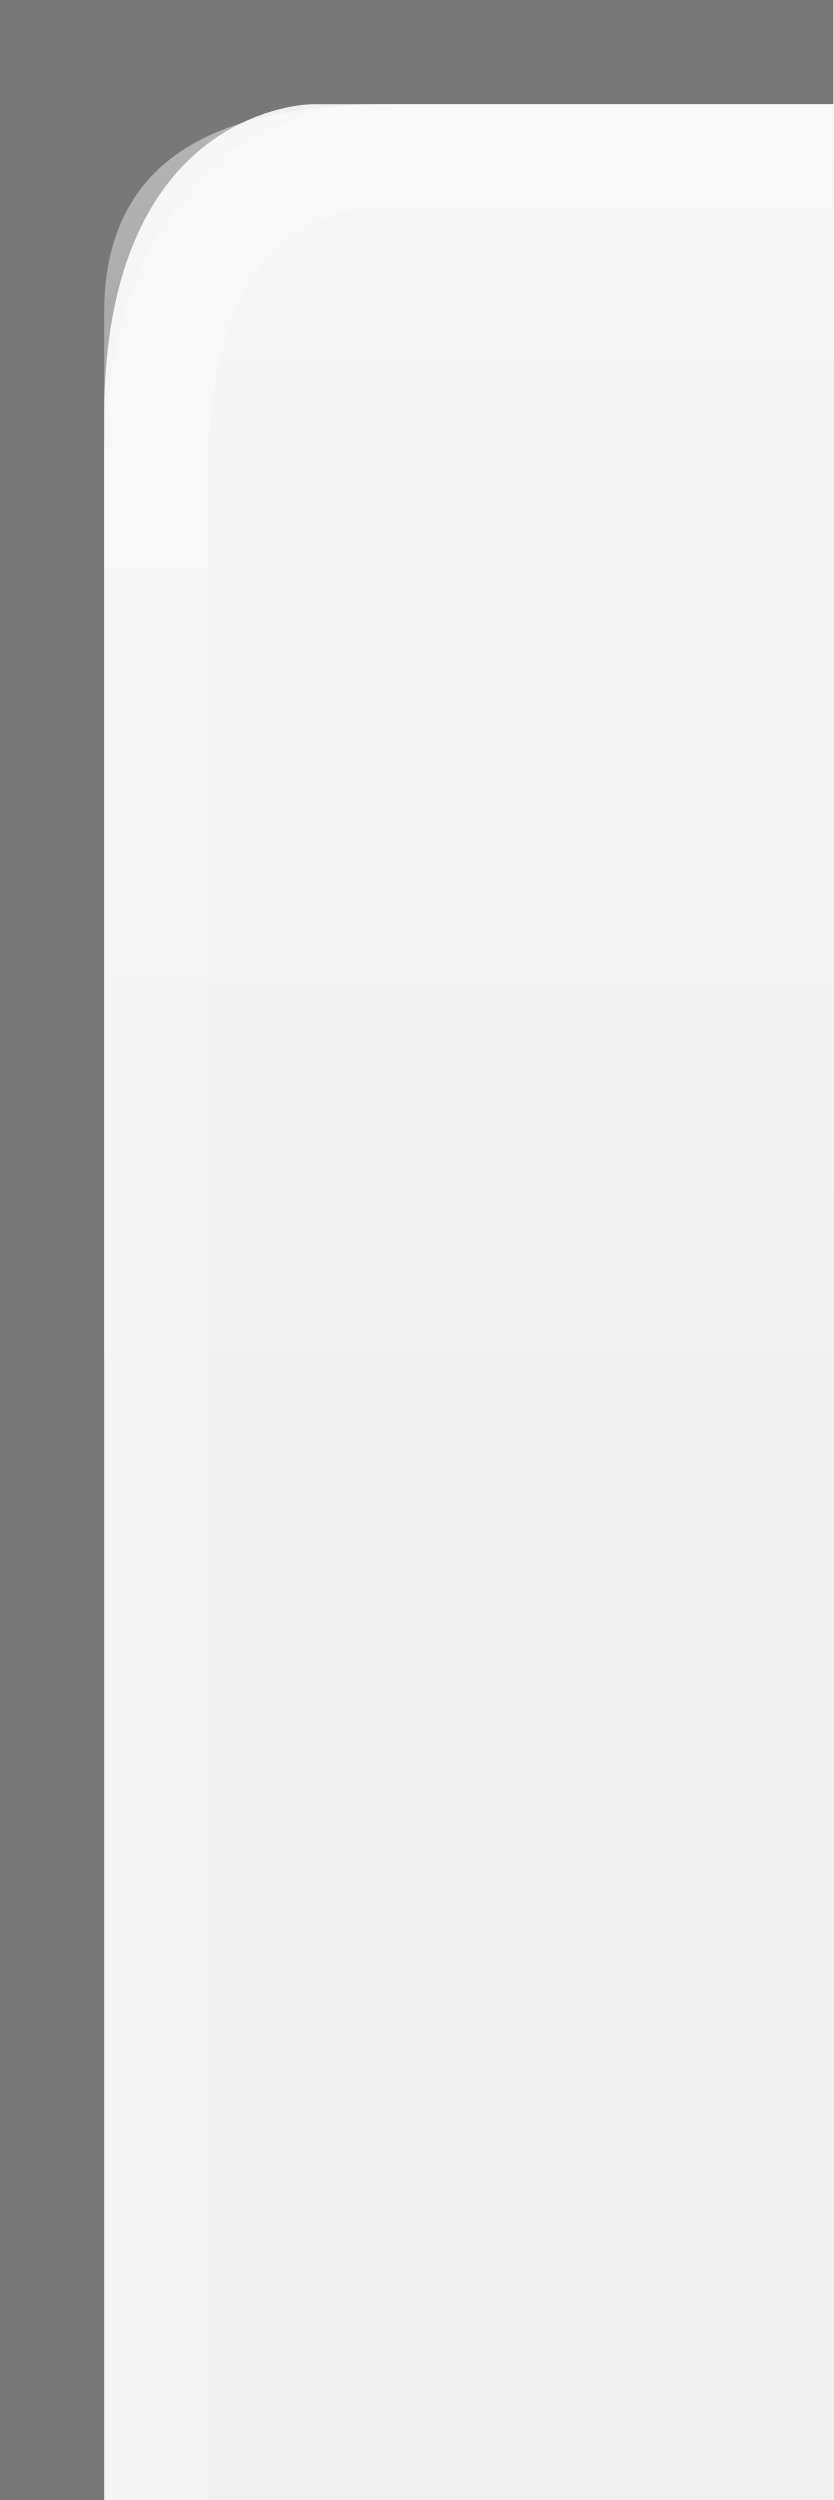
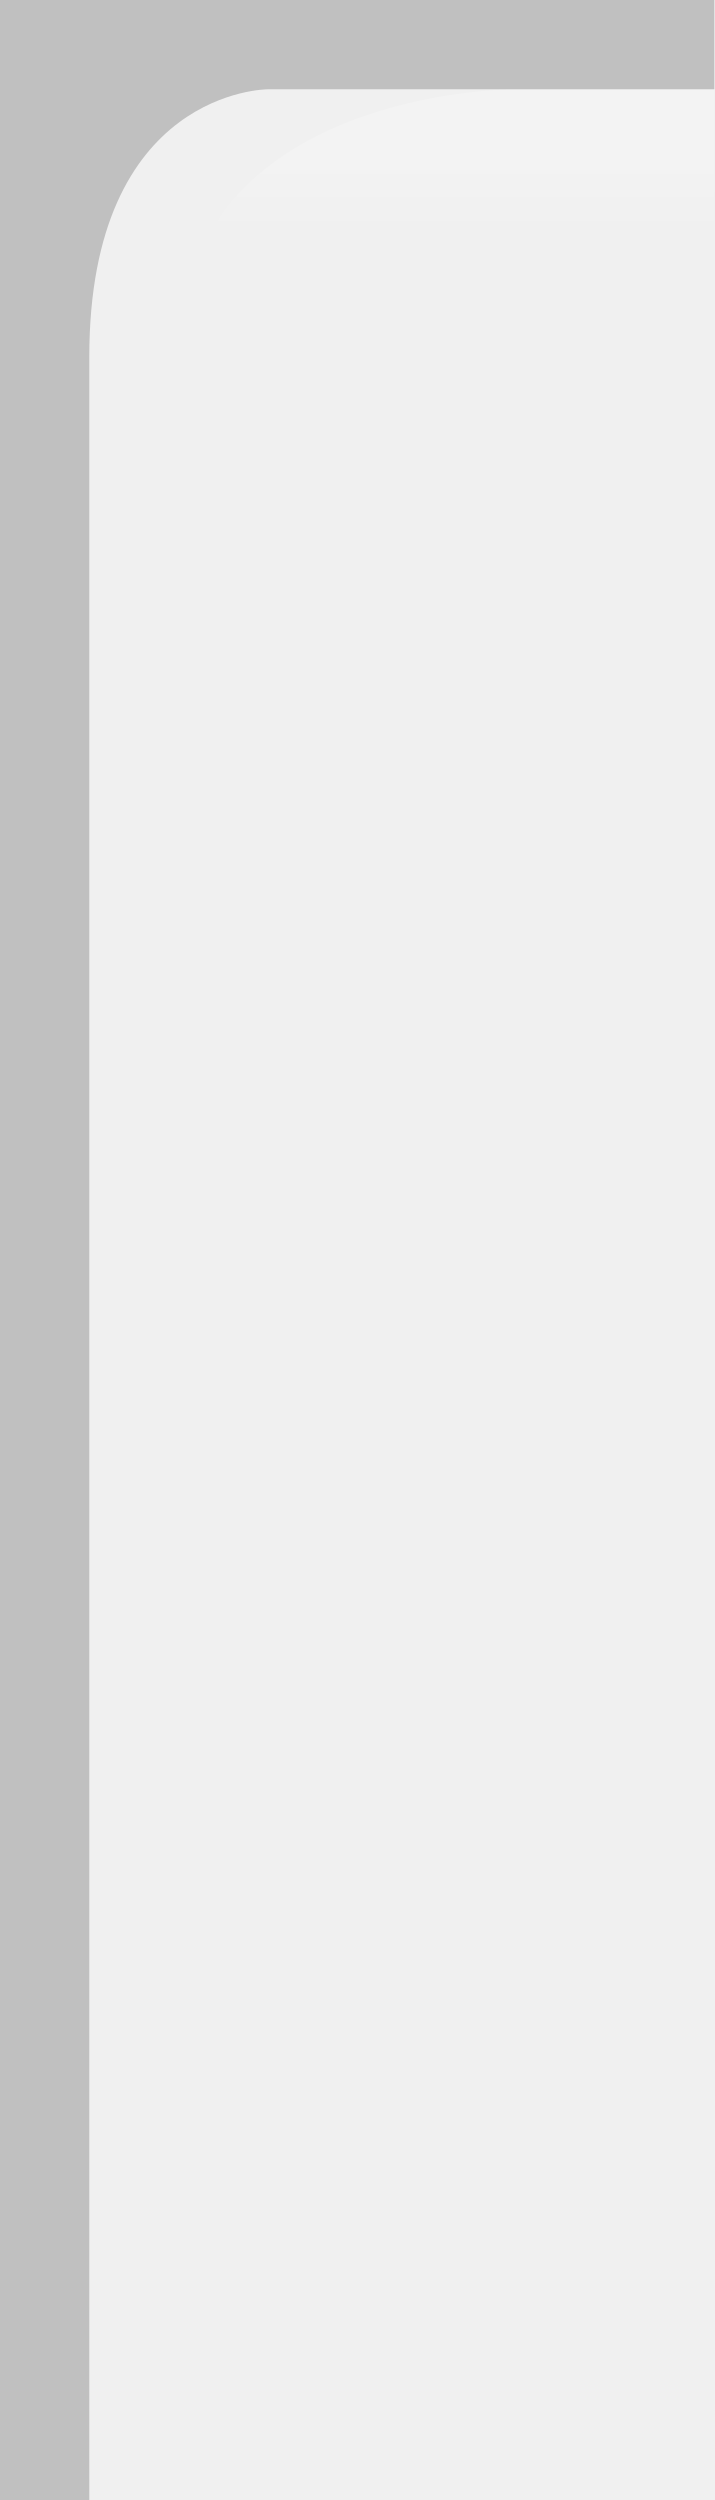
- <svg xmlns="http://www.w3.org/2000/svg" xmlns:xlink="http://www.w3.org/1999/xlink" version="1.0" id="svg2" height="24" width="8">
+ <svg xmlns="http://www.w3.org/2000/svg" xmlns:xlink="http://www.w3.org/1999/xlink" version="1.0" id="svg2" height="28" width="8">
  <defs id="defs4">
-     <linearGradient id="linearGradient3143">
-       <stop style="stop-color:#ffffff;stop-opacity:0.0;" offset="0" id="stop3145" />
-       <stop style="stop-color:#000000;stop-opacity:0.10;" offset="1" id="stop3147" />
+     <linearGradient id="linearGradient1886">
+       <stop style="stop-color:white;stop-opacity:1;" offset="0" id="stop1888" />
+       <stop style="stop-color:white;stop-opacity:0.25;" offset="1" id="stop1890" />
+     </linearGradient>
+     <linearGradient id="linearGradient5873">
+       <stop id="stop5875" offset="0" style="stop-color:white;stop-opacity:1;" />
+       <stop id="stop5877" offset="0.5" style="stop-color:white;stop-opacity:0.90;" />
+       <stop id="stop5879" offset="1" style="stop-color:white;stop-opacity:0;" />
    </linearGradient>
    <linearGradient id="linearGradient5847">
-       <stop id="stop5849" offset="0" style="stop-color:#ffffff;stop-opacity:0.90;" />
-       <stop id="stop5850" offset="0.70" style="stop-color:#ffffff;stop-opacity:0.10;" />
-       <stop id="stop5851" offset="1" style="stop-color:#ffffff;stop-opacity:0;" />
+       <stop id="stop5849" offset="0" style="stop-color:white;stop-opacity:0;" />
+       <stop id="stop2779" offset="0.75" style="stop-color:white;stop-opacity:0;" />
+       <stop id="stop5851" offset="1" style="stop-color:white;stop-opacity:0.20;" />
    </linearGradient>
-     <linearGradient xlink:href="#linearGradient5847" id="linearGradient3148" x1="0" y1="1" x2="0" y2="18" gradientUnits="userSpaceOnUse" spreadMethod="none" />
-     <linearGradient xlink:href="#linearGradient3143" id="linearGradient3149" x1="0" y1="13" x2="0" y2="24" gradientUnits="userSpaceOnUse" />
+     <linearGradient xlink:href="#linearGradient5847" id="linearGradient6945" gradientUnits="userSpaceOnUse" x1="0" y1="0.5" x2="0" y2="27.5" gradientTransform="matrix(1,0,0,1,0,0)" />
+     <linearGradient xlink:href="#linearGradient5873" id="linearGradient6962" x1="0" y1="1" x2="0" y2="8" gradientUnits="userSpaceOnUse" gradientTransform="matrix(1,0,0,0.2,0,1)" />
+     <linearGradient xlink:href="#linearGradient1886" id="linearGradient1892" x1="0" y1="1" x2="0" y2="14" gradientUnits="userSpaceOnUse" gradientTransform="matrix(0.75,0,0,1,0.75,0)" />
  </defs>
-   <g style="display:inline" id="layer1">
-     <path id="rect1319" d="M 8,0 L 8,1 L 3,1 C 3,1 1,1 1,4 C 1,24 1,24 1,24 L 0,24 L 0,0 L 8,0 z " style="fill:#000000;fill-opacity:0.50" />
-   </g>
  <g style="display:inline" id="layer2">
-     <path id="path6057" style="fill:url(#linearGradient3148);fill-opacity:0.50;fill-rule:evenodd;stroke:none;stroke-width:1;stroke-linecap:square;stroke-linejoin:miter;stroke-miterlimit:4;stroke-opacity:1" d="M 8,1 L 4,1 C 3,1 1,1 1,3 C 1,7.5 1,10 1,13 L 8,13 L 8,13 L 8,1 z " />
+     <path id="path6057" style="fill:url(#linearGradient6945);fill-opacity:0;fill-rule:evenodd;stroke:none;stroke-width:1;stroke-linejoin:miter;stroke-opacity:1" d="M 8,1 L 3,1 C 3,1 1,1 1,4 L 1,22 C 1,22 1,27 6,27 L 8,27 L 8,27 L 8,1 z " />
  </g>
  <g id="layer3">
-     <path style="fill:url(#linearGradient3149);fill-opacity:0.00;stroke:none;stroke-width:1;stroke-linejoin:round;stroke-miterlimit:4;stroke-dasharray:none;stroke-opacity:1" d="M 2,12 L 8,12 L 8,24 L 4,24 L 2,12 z" id="path2396" />
-     <path style="fill:none;fill-opacity:0;fill-rule:evenodd;stroke:#ffffff;stroke-width:1px;stroke-linecap:square;stroke-linejoin:miter;stroke-opacity:0.25" d="M 8,1.5 L 3.5,1.5 C 3.5,1.5 1.5,1.5 1.5,4.5 C 1.5,7.5 1.5,24 1.5,24 L 1.5,24 L 1.5,25" id="path2170" />
+     <path id="path6061" d="M 8,1 L 5.75,1 C 5.75,1 2,1 2,4 C 2,4 2.75,4 2.75,4 L 8,4 L 8,4 z " style="fill:url(#linearGradient6962);fill-opacity:0.20;fill-rule:evenodd;stroke:none;stroke-width:1px;stroke-linejoin:miter;stroke-opacity:1" />
+     <path style="opacity:0.5;fill:url(#linearGradient1892);fill-opacity:0;stroke:none;stroke-width:0;stroke-opacity:1" d="M 8,1 L 3,1 C 3,1 1,1 1,4 L 1,11 C 1,11 1,16 6,16 L 8,16 L 8,16 L 8,1 z " id="path1884" />
+   </g>
+   <g style="display:inline" id="layer1">
+     <path id="rect1319" d="M 8,0 L 8,1 L 3,1 C 3,1 1,1 1,4 C 1,28 1,28 1,28 L 0,28 L 0,0 L 8,0 z " style="fill:black;fill-opacity:0.20" />
+   </g>
+   <g id="layer5">
+     <path style="fill:none;fill-opacity:0.50;fill-rule:evenodd;stroke:black;stroke-width:1px;stroke-linejoin:miter;stroke-opacity:0" d="M 2.5,27.5 L 7.5,27.5" id="path6989" />
  </g>
</svg>
